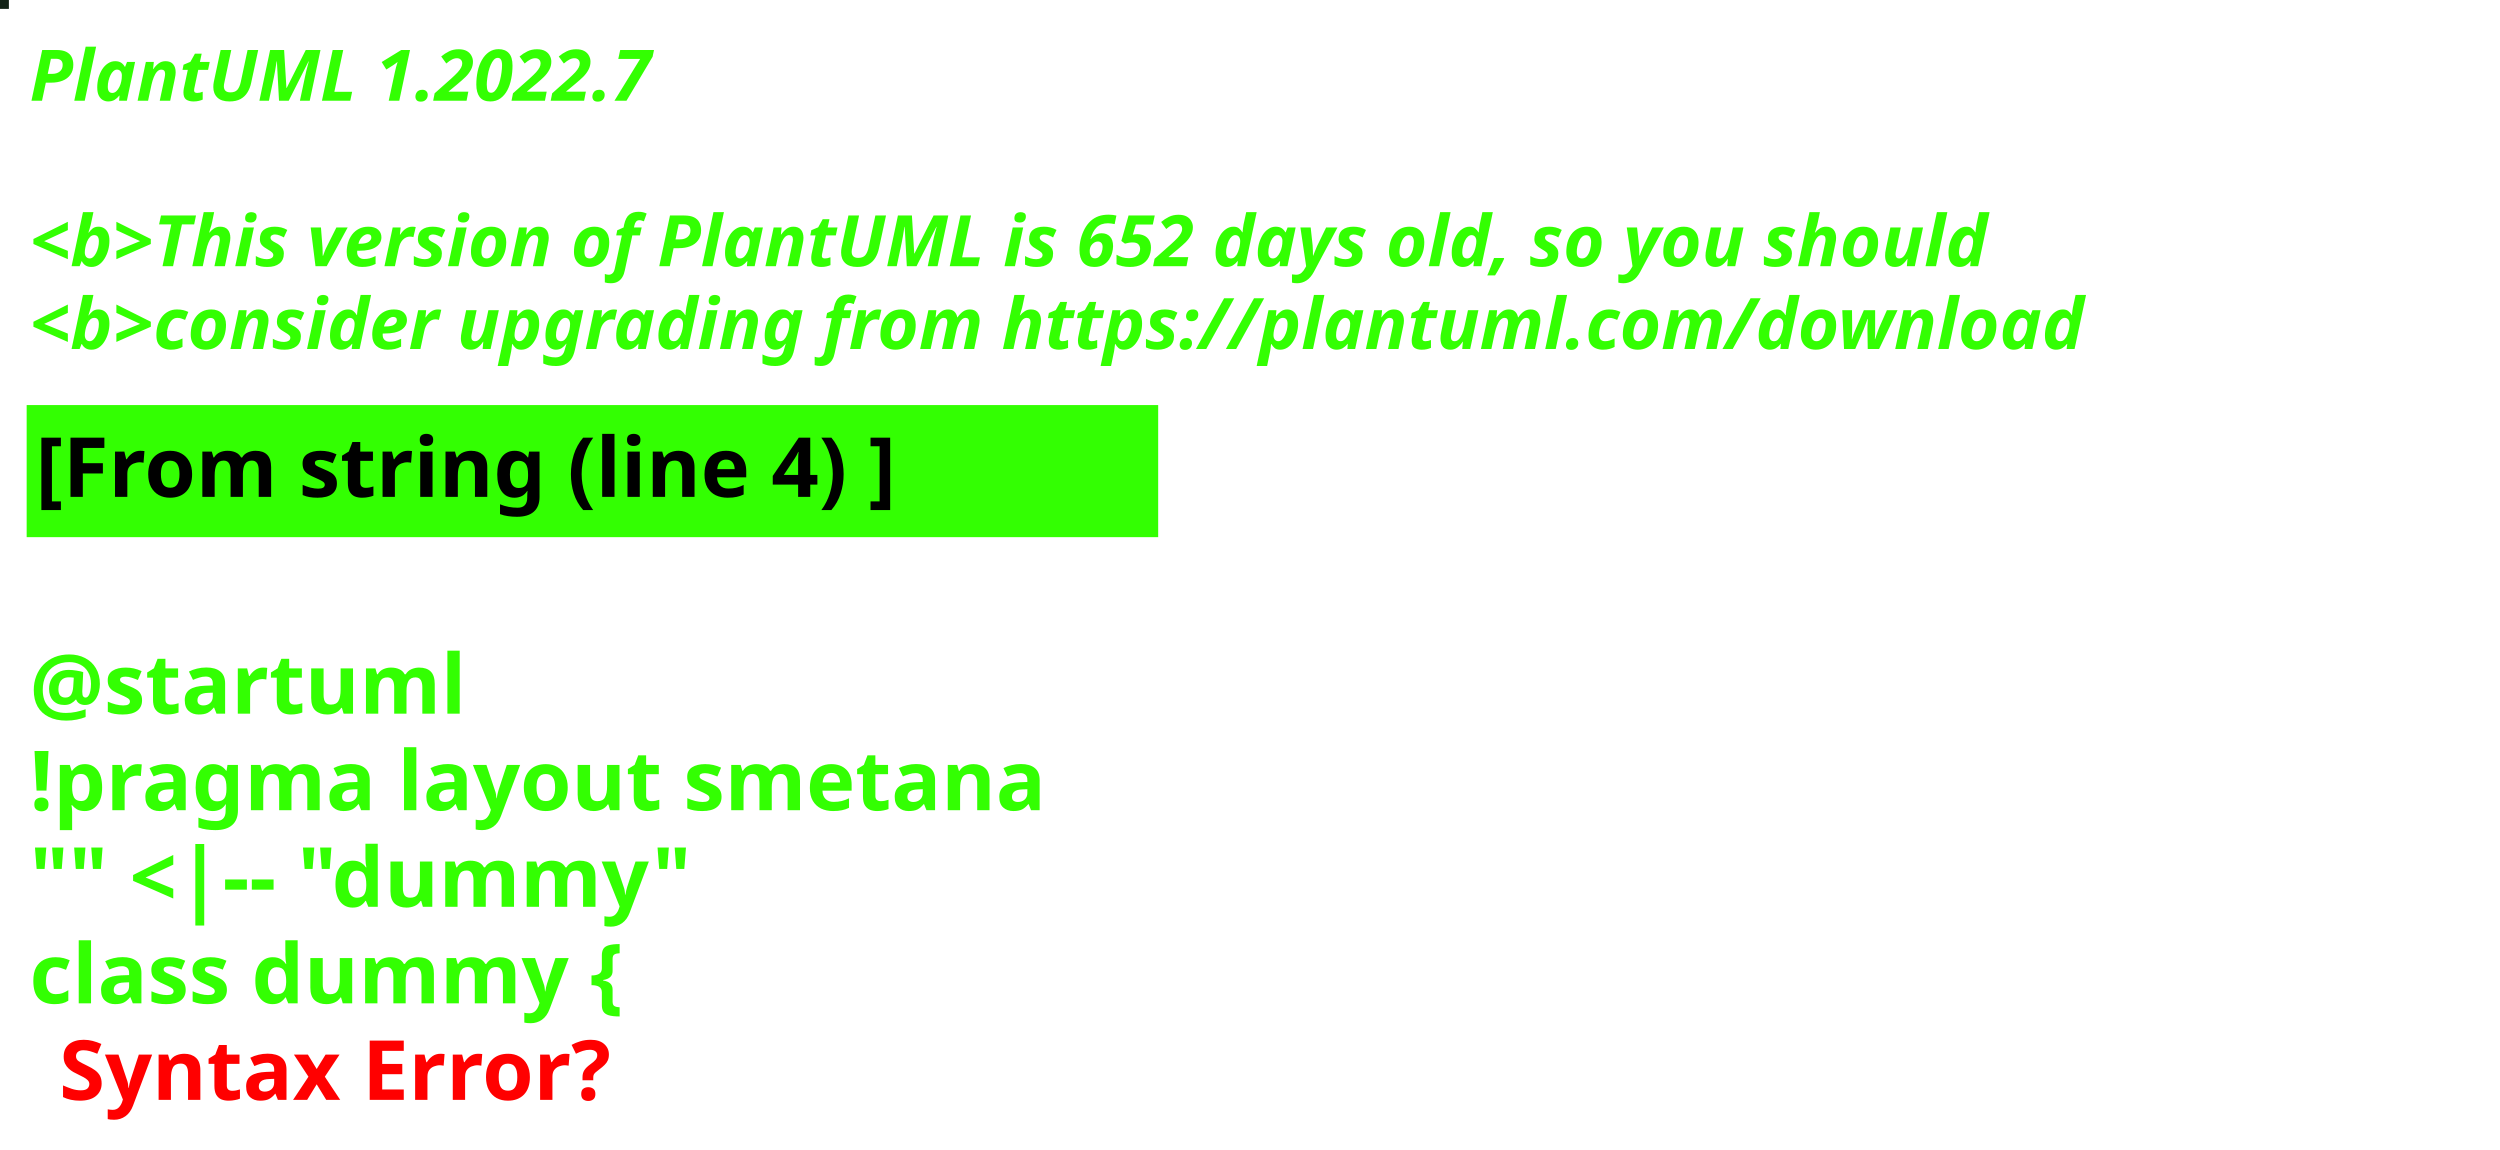
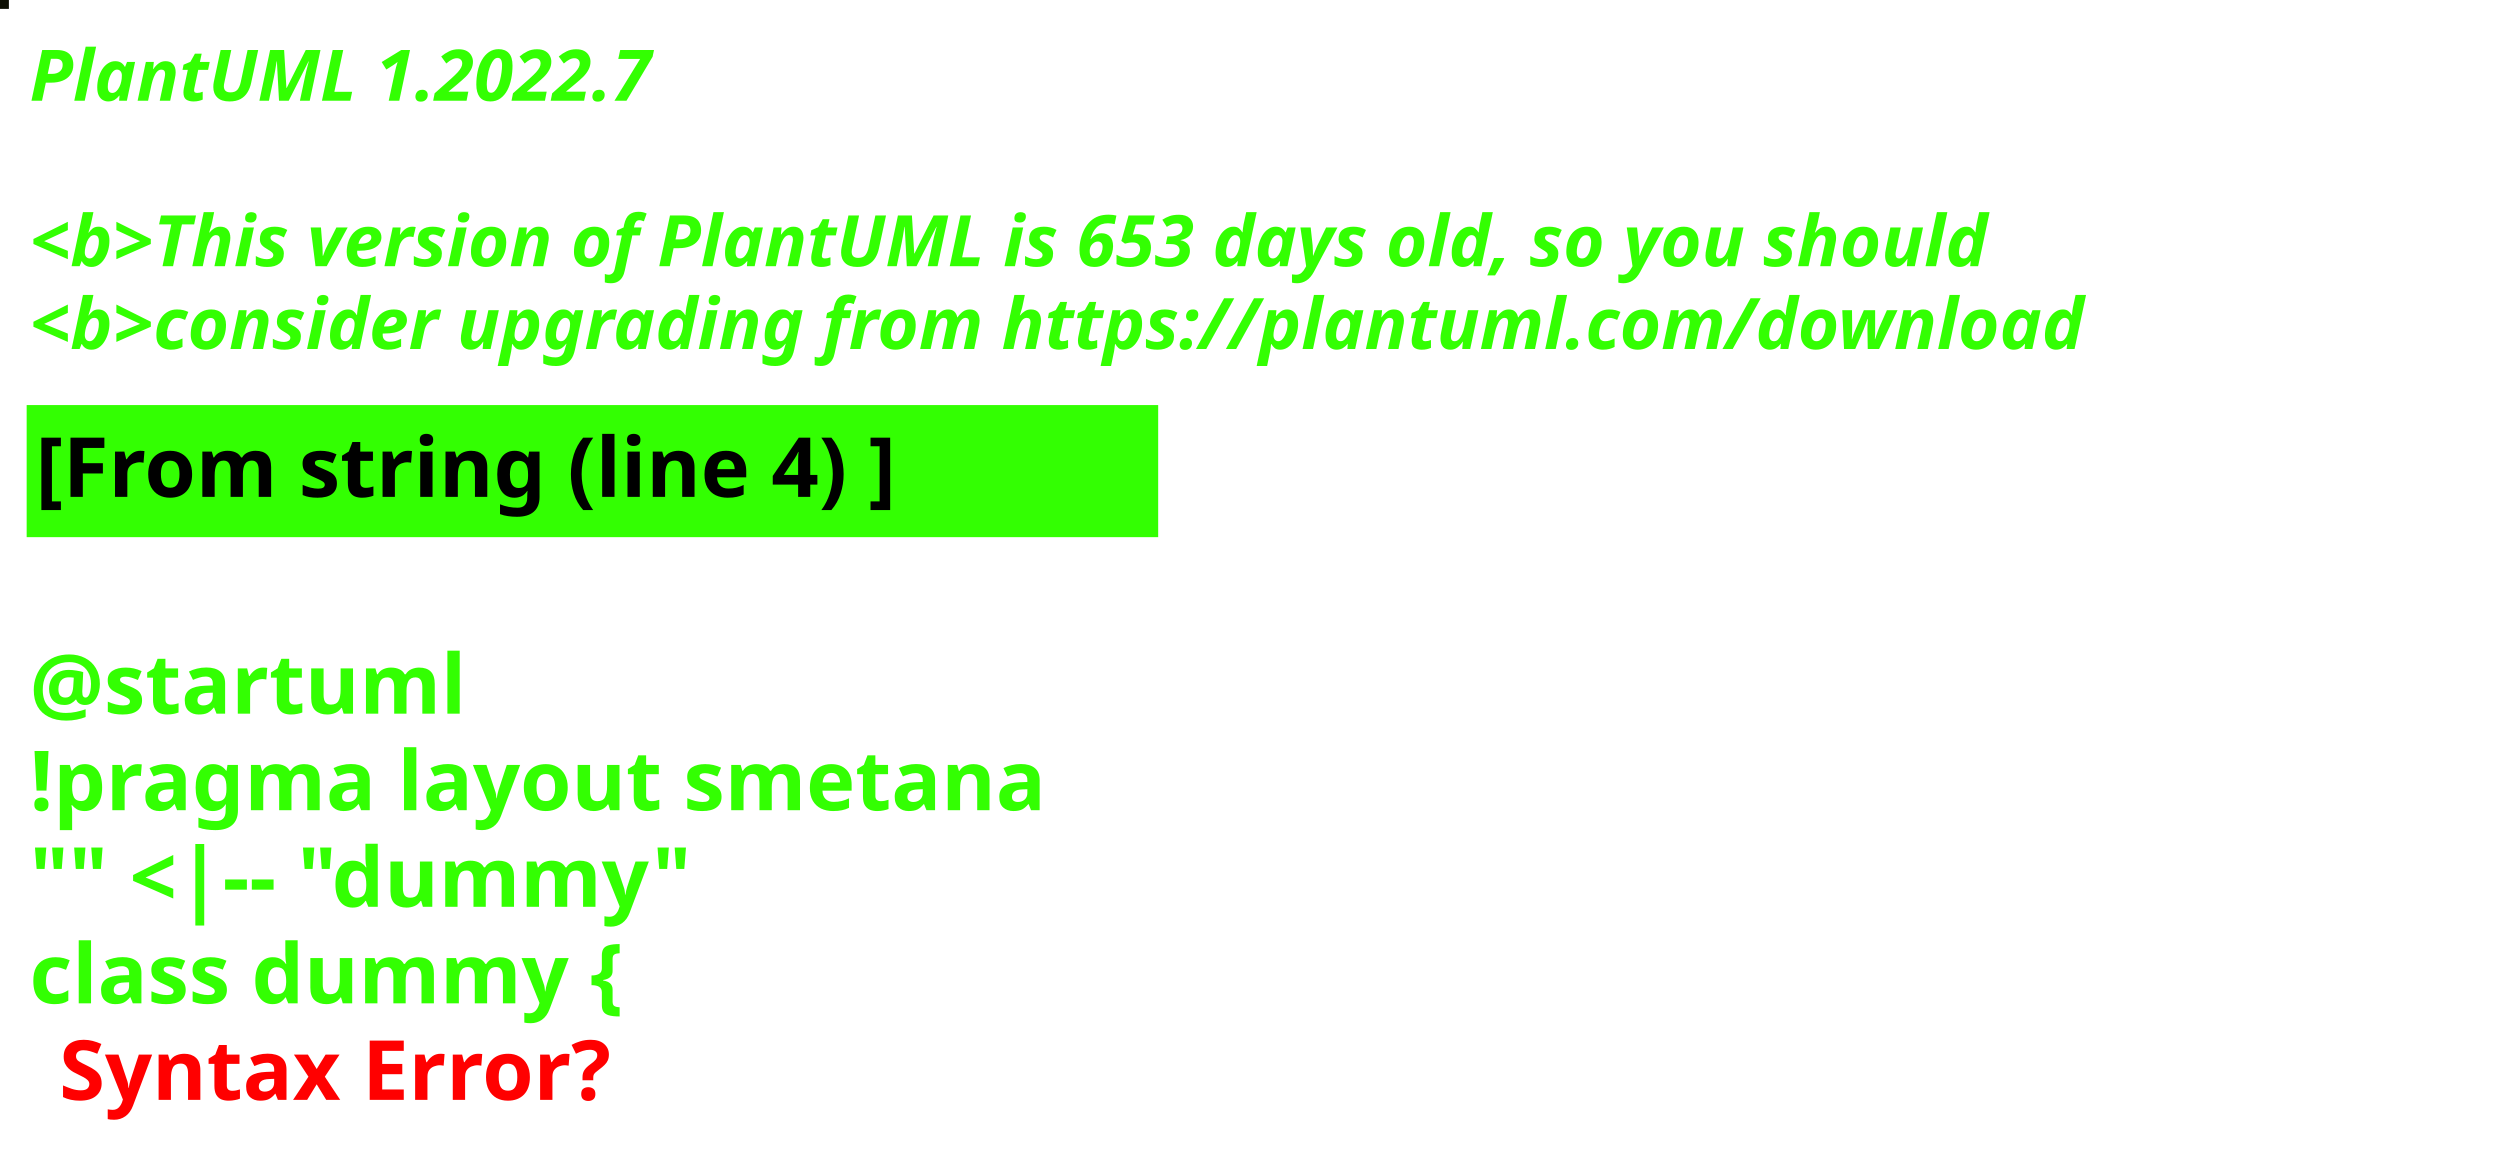
<svg xmlns="http://www.w3.org/2000/svg" contentStyleType="text/css" height="194px" preserveAspectRatio="none" style="width:422px;height:194px;background:#000000;" version="1.1" viewBox="0 0 422 194" width="422px" zoomAndPan="magnify">
  <defs />
  <g>
-     <rect fill="#132317" height="1" style="stroke:#132317;stroke-width:1.0;" width="1" x="0" y="0" />
+     <rect fill="#0E1004" height="1" style="stroke:#0E1004;stroke-width:1.0;" width="1" x="0" y="0" />
    <text fill="#33FF02" font-family="sans-serif" font-size="12" font-style="italic" font-weight="bold" lengthAdjust="spacing" textLength="127" x="5" y="17">PlantUML 1.2022.7</text>
    <text fill="#33FF02" font-family="sans-serif" font-size="12" font-style="italic" font-weight="bold" lengthAdjust="spacing" textLength="4" x="5" y="30.969"> </text>
-     <text fill="#33FF02" font-family="sans-serif" font-size="12" font-style="italic" font-weight="bold" lengthAdjust="spacing" textLength="399" x="5" y="44.938">&lt;b&gt;This version of PlantUML is 652 days old, so you should</text>
+     <text fill="#33FF02" font-family="sans-serif" font-size="12" font-style="italic" font-weight="bold" lengthAdjust="spacing" textLength="399" x="5" y="44.938">&lt;b&gt;This version of PlantUML is 653 days old, so you should</text>
    <text fill="#33FF02" font-family="sans-serif" font-size="12" font-style="italic" font-weight="bold" lengthAdjust="spacing" textLength="408" x="5" y="58.906">&lt;b&gt;consider upgrading from https://plantuml.com/download</text>
    <rect fill="#33FF02" height="21.297" style="stroke:#33FF02;stroke-width:1.0;" width="190" x="5" y="68.875" />
    <text fill="#000000" font-family="sans-serif" font-size="14" font-weight="bold" lengthAdjust="spacing" textLength="168" x="6" y="83.875">[From string (line 4) ]</text>
    <text fill="#33FF02" font-family="sans-serif" font-size="14" font-weight="bold" lengthAdjust="spacing" textLength="5" x="5" y="104.172"> </text>
    <text fill="#33FF02" font-family="sans-serif" font-size="14" font-weight="bold" lengthAdjust="spacing" textLength="79" x="5" y="120.469">@startuml</text>
    <text fill="#33FF02" font-family="sans-serif" font-size="14" font-weight="bold" lengthAdjust="spacing" textLength="190" x="5" y="136.766">!pragma layout smetana</text>
    <text fill="#33FF02" font-family="sans-serif" font-size="14" font-weight="bold" lengthAdjust="spacing" textLength="124" x="5" y="153.062">"" &lt;|-- "dummy"</text>
    <text fill="#33FF02" font-family="sans-serif" font-size="14" font-weight="bold" lengthAdjust="spacing" text-decoration="wavy underline" textLength="117" x="5" y="169.359">class dummy {</text>
    <text fill="#FF0000" font-family="sans-serif" font-size="14" font-weight="bold" lengthAdjust="spacing" textLength="106" x="10" y="185.656">Syntax Error?</text>
  </g>
</svg>
